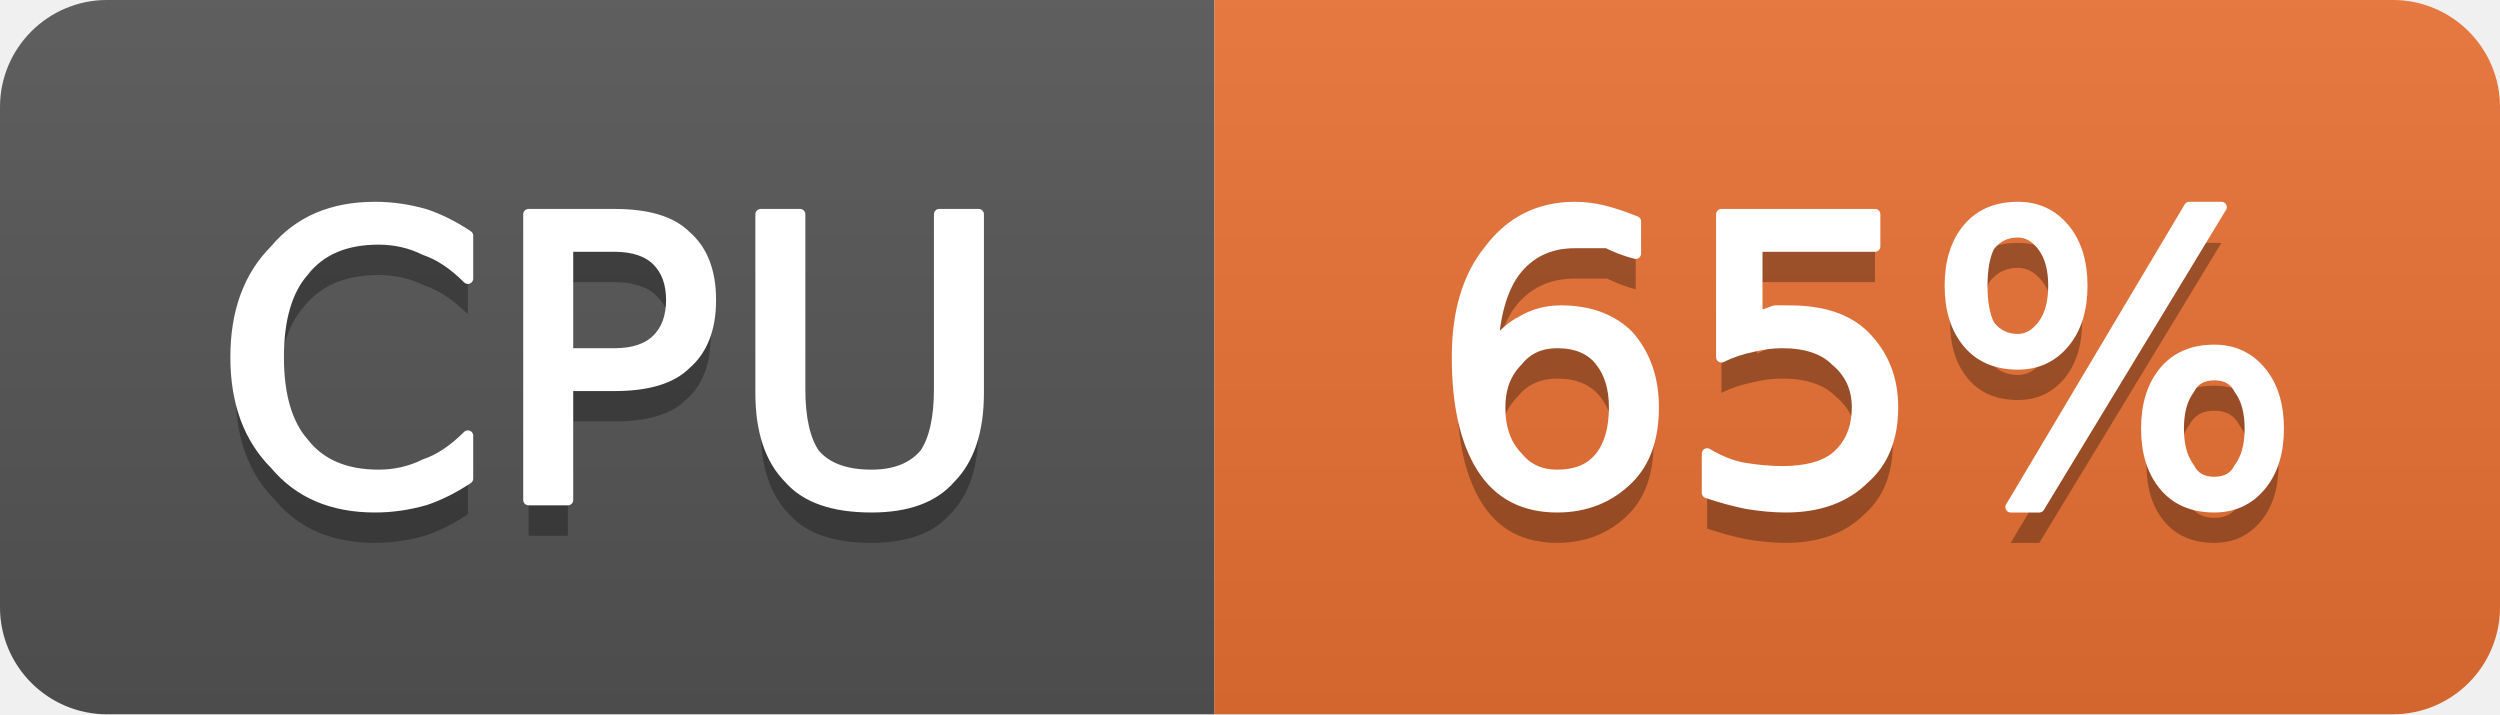
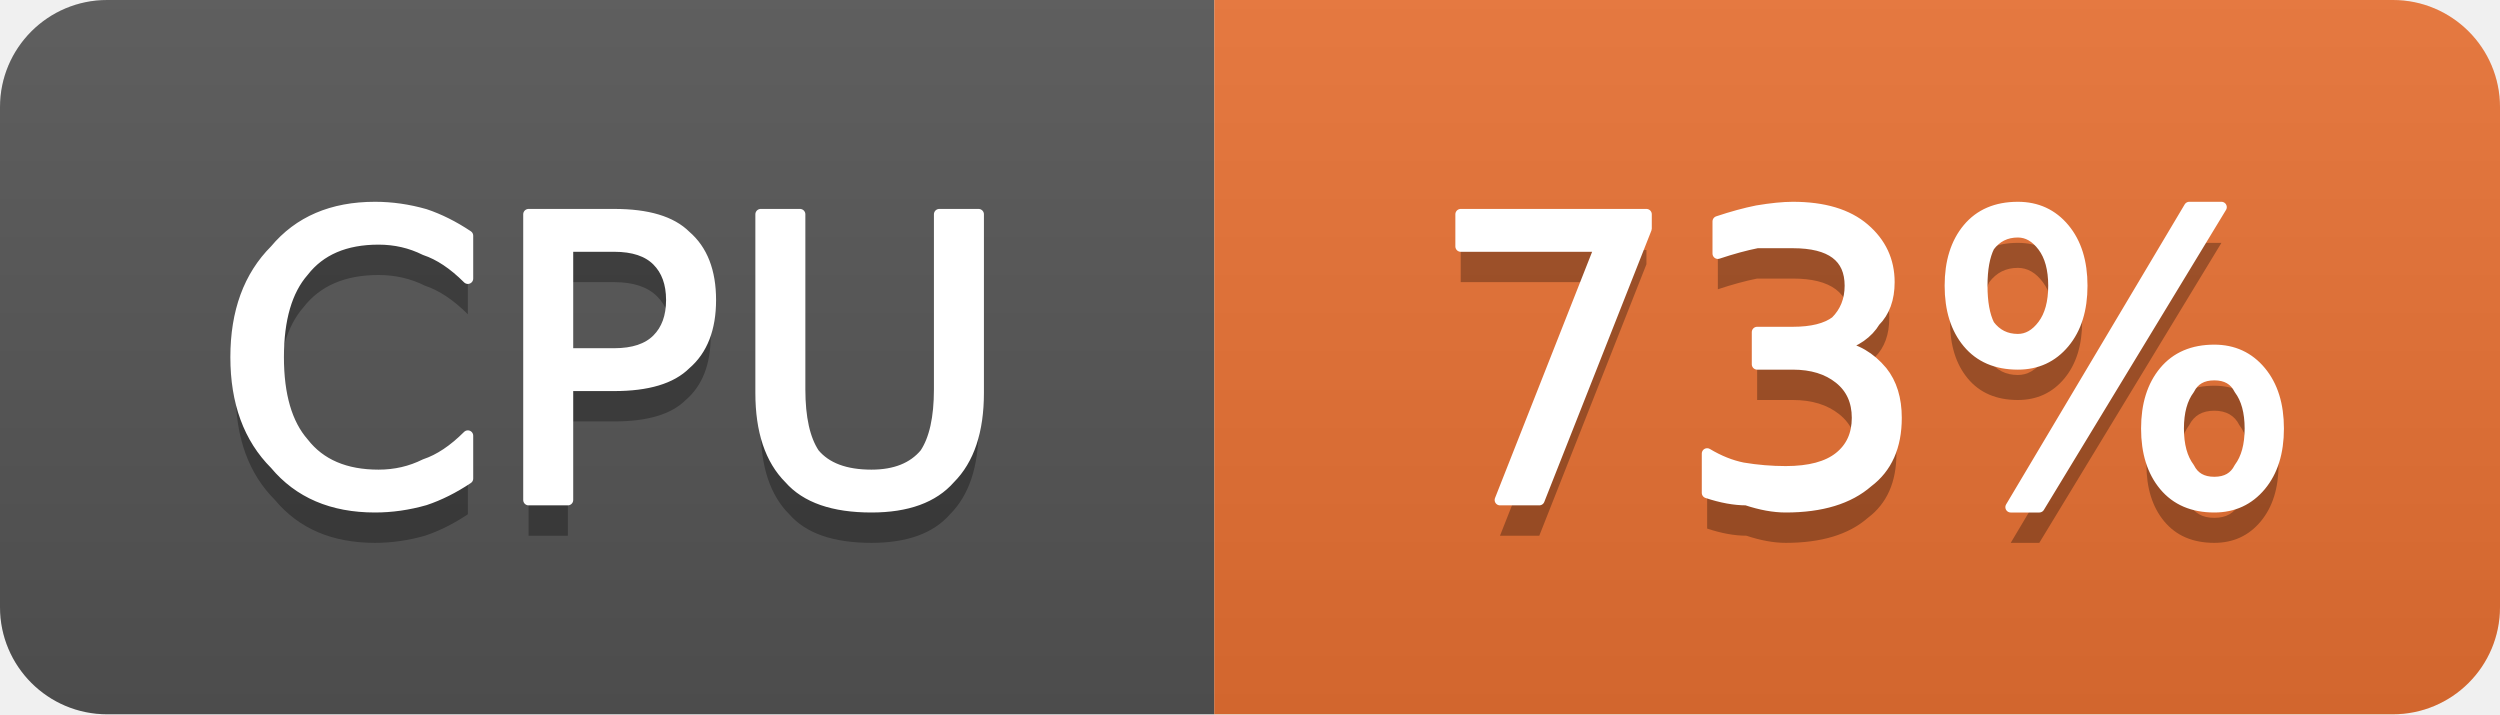
- <svg xmlns="http://www.w3.org/2000/svg" width="70" height="20" viewBox="0 0 70 20" role="img" aria-label="CPU: 65%">
+ <svg xmlns="http://www.w3.org/2000/svg" width="70" height="20" viewBox="0 0 70 20" role="img" aria-label="CPU: 73%">
  <linearGradient id="g-cluster_cpu_usage" x2="0" y2="100%">
    <stop offset="0" stop-color="#bbb" stop-opacity=".1" />
    <stop offset="1" stop-opacity=".1" />
  </linearGradient>
  <clipPath id="r-cluster_cpu_usage">
    <rect width="70" height="20" rx="3" fill="#fff" />
  </clipPath>
  <g clip-path="url(#r-cluster_cpu_usage)">
    <rect width="34" height="20" fill="#555" />
    <rect x="34" width="36" height="20" fill="#ea7233" />
    <rect width="70" height="20" fill="url(#g-cluster_cpu_usage)" />
    <path transform="translate(0 1)" fill="#010101" fill-opacity=".3" d="M13.1 6.6L13.1 7.8Q12.5 7.2 11.9 7.0Q11.3 6.7 10.6 6.7Q9.2 6.7 8.5 7.6Q7.8 8.4 7.8 10.0Q7.8 11.6 8.5 12.4Q9.2 13.3 10.6 13.3Q11.3 13.3 11.9 13.0Q12.5 12.8 13.1 12.2L13.1 13.4Q12.5 13.8 11.9 14.0Q11.2 14.2 10.5 14.2Q8.7 14.2 7.7 13.0Q6.6 11.9 6.6 10.0Q6.6 8.1 7.7 7.0Q8.7 5.8 10.5 5.8Q11.2 5.8 11.9 6.0Q12.5 6.2 13.1 6.6ZM15.9 6.9L15.9 9.9L17.2 9.9Q18.0 9.9 18.4 9.5Q18.8 9.1 18.8 8.4Q18.8 7.7 18.4 7.3Q18.0 6.9 17.2 6.9L15.9 6.9ZM14.8 6.0L17.2 6.0Q18.6 6.0 19.2 6.6Q19.9 7.2 19.9 8.4Q19.9 9.6 19.2 10.2Q18.6 10.8 17.2 10.8L15.9 10.8L15.9 14.0L14.8 14.0L14.8 6.0ZM21.3 6.0L22.4 6.0L22.4 10.9Q22.4 12.1 22.8 12.7Q23.3 13.3 24.4 13.3Q25.4 13.3 25.9 12.7Q26.3 12.1 26.3 10.9L26.3 6.0L27.4 6.0L27.4 11.0Q27.4 12.6 26.6 13.4Q25.9 14.2 24.4 14.2Q22.8 14.2 22.1 13.4Q21.3 12.6 21.3 11.0L21.3 6.0Z" />
    <path fill="#fff" stroke="#fff" stroke-width="0.3" stroke-linejoin="round" d="M13.1 6.6L13.1 7.8Q12.5 7.2 11.9 7.0Q11.3 6.7 10.6 6.7Q9.2 6.7 8.5 7.6Q7.8 8.4 7.8 10.0Q7.8 11.6 8.5 12.4Q9.2 13.3 10.6 13.3Q11.3 13.3 11.9 13.0Q12.5 12.8 13.1 12.2L13.1 13.4Q12.5 13.8 11.9 14.0Q11.2 14.2 10.5 14.2Q8.7 14.2 7.7 13.0Q6.6 11.9 6.6 10.0Q6.6 8.1 7.7 7.0Q8.7 5.8 10.5 5.8Q11.2 5.8 11.9 6.0Q12.5 6.2 13.1 6.6ZM15.9 6.9L15.9 9.9L17.2 9.9Q18.0 9.9 18.4 9.5Q18.8 9.1 18.8 8.4Q18.8 7.7 18.4 7.3Q18.0 6.9 17.2 6.9L15.9 6.9ZM14.8 6.0L17.2 6.0Q18.6 6.0 19.2 6.6Q19.9 7.2 19.9 8.4Q19.9 9.6 19.2 10.2Q18.6 10.8 17.2 10.8L15.9 10.8L15.9 14.0L14.8 14.0L14.8 6.0ZM21.3 6.0L22.4 6.0L22.4 10.9Q22.4 12.1 22.8 12.7Q23.3 13.3 24.4 13.3Q25.4 13.3 25.9 12.7Q26.3 12.1 26.3 10.9L26.3 6.0L27.4 6.0L27.4 11.0Q27.4 12.6 26.6 13.4Q25.9 14.2 24.4 14.2Q22.8 14.2 22.1 13.4Q21.3 12.6 21.3 11.0L21.3 6.0Z" />
-     <path transform="translate(0 1)" fill="#010101" fill-opacity=".3" d="M43.6 9.6Q42.9 9.6 42.5 10.1Q42.0 10.6 42.0 11.4Q42.0 12.3 42.5 12.8Q42.9 13.3 43.6 13.3Q44.4 13.3 44.8 12.8Q45.2 12.3 45.2 11.4Q45.2 10.6 44.8 10.1Q44.4 9.6 43.6 9.6ZM45.8 6.2L45.8 7.1Q45.4 7.0 45.0 6.8Q44.5 6.8 44.1 6.8Q43.1 6.8 42.5 7.5Q41.9 8.2 41.8 9.7Q42.2 9.2 42.6 9.0Q43.1 8.7 43.7 8.7Q44.9 8.7 45.6 9.4Q46.3 10.2 46.3 11.4Q46.3 12.7 45.6 13.4Q44.8 14.2 43.6 14.2Q42.2 14.2 41.5 13.1Q40.8 12.0 40.8 10.0Q40.8 8.1 41.7 7.0Q42.6 5.8 44.1 5.8Q44.5 5.8 44.9 5.9Q45.3 6.0 45.8 6.2ZM48.2 6.0L52.5 6.0L52.5 6.9L49.2 6.9L49.2 8.9Q49.4 8.8 49.7 8.7Q49.9 8.7 50.1 8.7Q51.5 8.7 52.2 9.4Q53.0 10.2 53.0 11.4Q53.0 12.7 52.2 13.4Q51.4 14.2 50.0 14.2Q49.5 14.2 48.9 14.1Q48.4 14.0 47.8 13.8L47.8 12.7Q48.3 13.0 48.8 13.1Q49.4 13.2 49.9 13.2Q50.9 13.2 51.4 12.8Q52.0 12.3 52.0 11.4Q52.0 10.6 51.4 10.1Q50.9 9.6 49.9 9.6Q49.5 9.6 49.1 9.7Q48.6 9.8 48.2 10.0L48.2 6.0ZM62.0 10.5Q61.5 10.5 61.3 10.9Q61.0 11.3 61.0 12.0Q61.0 12.7 61.3 13.1Q61.5 13.5 62.0 13.5Q62.5 13.5 62.7 13.1Q63.0 12.7 63.0 12.0Q63.0 11.3 62.7 10.9Q62.5 10.5 62.0 10.5ZM62.0 9.8Q62.8 9.8 63.3 10.4Q63.8 11.0 63.8 12.0Q63.8 13.0 63.3 13.6Q62.8 14.2 62.0 14.2Q61.1 14.2 60.6 13.6Q60.1 13.0 60.1 12.0Q60.1 11.0 60.6 10.4Q61.1 9.8 62.0 9.8ZM56.5 6.5Q56.0 6.5 55.7 6.9Q55.5 7.3 55.5 8.0Q55.5 8.7 55.7 9.1Q56.0 9.5 56.5 9.5Q56.9 9.5 57.2 9.1Q57.5 8.7 57.5 8.0Q57.5 7.3 57.2 6.9Q56.9 6.5 56.5 6.5ZM61.3 5.8L62.2 5.8L57.1 14.2L56.3 14.2L61.3 5.8ZM56.5 5.8Q57.3 5.8 57.8 6.4Q58.3 7.0 58.3 8.0Q58.3 9.0 57.8 9.6Q57.3 10.2 56.5 10.2Q55.6 10.2 55.1 9.6Q54.6 9.0 54.6 8.0Q54.6 7.0 55.1 6.4Q55.6 5.8 56.5 5.8Z" />
-     <path fill="#fff" stroke="#fff" stroke-width="0.3" stroke-linejoin="round" d="M43.6 9.6Q42.9 9.6 42.5 10.1Q42.0 10.6 42.0 11.4Q42.0 12.3 42.5 12.8Q42.9 13.3 43.6 13.3Q44.4 13.3 44.8 12.8Q45.2 12.3 45.2 11.4Q45.2 10.6 44.8 10.1Q44.4 9.6 43.6 9.6ZM45.8 6.2L45.8 7.1Q45.4 7.0 45.0 6.8Q44.5 6.8 44.1 6.8Q43.1 6.8 42.5 7.5Q41.9 8.2 41.8 9.7Q42.2 9.2 42.6 9.0Q43.1 8.7 43.7 8.7Q44.9 8.7 45.6 9.4Q46.3 10.2 46.3 11.4Q46.3 12.7 45.6 13.4Q44.8 14.2 43.6 14.2Q42.2 14.2 41.5 13.1Q40.8 12.0 40.8 10.0Q40.8 8.1 41.7 7.0Q42.6 5.8 44.1 5.8Q44.5 5.8 44.9 5.9Q45.3 6.0 45.8 6.2ZM48.2 6.0L52.5 6.0L52.5 6.9L49.2 6.9L49.2 8.9Q49.4 8.8 49.7 8.7Q49.9 8.7 50.1 8.7Q51.5 8.7 52.2 9.4Q53.0 10.2 53.0 11.4Q53.0 12.7 52.2 13.4Q51.4 14.2 50.0 14.2Q49.5 14.2 48.9 14.1Q48.4 14.0 47.8 13.8L47.8 12.7Q48.3 13.0 48.8 13.1Q49.4 13.2 49.9 13.2Q50.9 13.2 51.4 12.8Q52.0 12.3 52.0 11.4Q52.0 10.6 51.4 10.1Q50.9 9.6 49.9 9.6Q49.5 9.6 49.1 9.7Q48.6 9.8 48.2 10.0L48.2 6.0ZM62.0 10.5Q61.5 10.5 61.3 10.9Q61.0 11.3 61.0 12.0Q61.0 12.7 61.3 13.1Q61.5 13.5 62.0 13.5Q62.5 13.5 62.7 13.1Q63.0 12.7 63.0 12.0Q63.0 11.3 62.7 10.9Q62.5 10.5 62.0 10.5ZM62.0 9.8Q62.8 9.8 63.3 10.4Q63.8 11.0 63.8 12.0Q63.8 13.0 63.3 13.6Q62.8 14.2 62.0 14.2Q61.1 14.2 60.6 13.6Q60.1 13.0 60.1 12.0Q60.1 11.0 60.6 10.4Q61.1 9.8 62.0 9.8ZM56.5 6.5Q56.0 6.5 55.7 6.9Q55.5 7.3 55.5 8.0Q55.5 8.7 55.7 9.1Q56.0 9.5 56.5 9.5Q56.9 9.5 57.2 9.1Q57.5 8.7 57.5 8.0Q57.5 7.3 57.2 6.9Q56.9 6.5 56.5 6.5ZM61.3 5.8L62.2 5.8L57.1 14.2L56.3 14.2L61.3 5.8ZM56.5 5.8Q57.3 5.8 57.8 6.4Q58.3 7.0 58.3 8.0Q58.3 9.0 57.8 9.6Q57.3 10.2 56.5 10.2Q55.6 10.2 55.1 9.6Q54.6 9.0 54.6 8.0Q54.6 7.0 55.1 6.4Q55.6 5.8 56.5 5.8Z" />
+     <path transform="translate(0 1)" fill="#010101" fill-opacity=".3" d="M40.9 6.0L46.1 6.0L46.1 6.4L43.1 14.0L42.0 14.0L44.8 6.9L40.9 6.9L40.9 6.0ZM51.5 9.7Q52.2 9.8 52.7 10.4Q53.1 10.9 53.1 11.7Q53.1 12.9 52.3 13.5Q51.5 14.2 50.0 14.2Q49.5 14.2 48.9 14.0Q48.4 14.0 47.8 13.8L47.8 12.7Q48.3 13.0 48.8 13.1Q49.4 13.2 50.0 13.2Q51.0 13.2 51.5 12.8Q52.0 12.4 52.0 11.7Q52.0 11.0 51.5 10.6Q51.0 10.2 50.2 10.2L49.2 10.2L49.2 9.3L50.2 9.3Q51.0 9.3 51.4 9.0Q51.8 8.6 51.8 8.0Q51.8 7.4 51.4 7.1Q51.0 6.8 50.2 6.8Q49.7 6.8 49.2 6.8Q48.7 6.9 48.1 7.1L48.1 6.2Q48.7 6.0 49.2 5.9Q49.8 5.8 50.2 5.8Q51.5 5.8 52.2 6.4Q52.9 7.0 52.9 7.9Q52.9 8.6 52.5 9.0Q52.2 9.5 51.5 9.7ZM62.0 10.5Q61.5 10.5 61.3 10.9Q61.0 11.3 61.0 12.0Q61.0 12.7 61.3 13.1Q61.5 13.5 62.0 13.5Q62.5 13.5 62.7 13.1Q63.0 12.7 63.0 12.0Q63.0 11.3 62.7 10.9Q62.5 10.5 62.0 10.5ZM62.0 9.8Q62.8 9.8 63.3 10.4Q63.8 11.0 63.8 12.0Q63.8 13.0 63.3 13.6Q62.8 14.2 62.0 14.2Q61.1 14.2 60.6 13.6Q60.1 13.0 60.1 12.0Q60.1 11.0 60.6 10.4Q61.1 9.8 62.0 9.8ZM56.5 6.5Q56.0 6.5 55.7 6.9Q55.5 7.3 55.5 8.0Q55.5 8.7 55.7 9.1Q56.0 9.5 56.5 9.5Q56.9 9.5 57.2 9.1Q57.5 8.7 57.5 8.0Q57.5 7.3 57.2 6.9Q56.9 6.5 56.5 6.5ZM61.3 5.8L62.2 5.8L57.1 14.2L56.3 14.2L61.3 5.8ZM56.5 5.8Q57.3 5.8 57.8 6.4Q58.3 7.0 58.3 8.0Q58.3 9.0 57.8 9.6Q57.3 10.2 56.5 10.2Q55.6 10.2 55.1 9.6Q54.6 9.0 54.6 8.0Q54.6 7.0 55.1 6.4Q55.6 5.8 56.5 5.8Z" />
+     <path fill="#fff" stroke="#fff" stroke-width="0.3" stroke-linejoin="round" d="M40.9 6.0L46.1 6.0L46.1 6.4L43.1 14.0L42.0 14.0L44.8 6.9L40.9 6.9L40.9 6.0ZM51.5 9.7Q52.2 9.8 52.7 10.4Q53.1 10.9 53.1 11.7Q53.1 12.9 52.3 13.5Q51.5 14.2 50.0 14.2Q49.5 14.2 48.9 14.0Q48.4 14.0 47.8 13.8L47.8 12.7Q48.3 13.0 48.8 13.1Q49.4 13.2 50.0 13.2Q51.0 13.2 51.5 12.8Q52.0 12.4 52.0 11.7Q52.0 11.0 51.5 10.6Q51.0 10.2 50.2 10.2L49.2 10.2L49.2 9.3L50.2 9.3Q51.0 9.3 51.4 9.0Q51.8 8.6 51.8 8.0Q51.8 7.4 51.4 7.1Q51.0 6.8 50.2 6.8Q49.7 6.8 49.2 6.8Q48.7 6.9 48.1 7.1L48.1 6.2Q48.7 6.0 49.2 5.9Q49.8 5.8 50.2 5.8Q51.5 5.8 52.2 6.4Q52.9 7.0 52.9 7.9Q52.9 8.6 52.5 9.0Q52.2 9.5 51.5 9.7ZM62.0 10.5Q61.5 10.5 61.3 10.9Q61.0 11.3 61.0 12.0Q61.0 12.7 61.3 13.1Q61.5 13.5 62.0 13.5Q62.5 13.5 62.7 13.1Q63.0 12.7 63.0 12.0Q63.0 11.3 62.7 10.9Q62.5 10.5 62.0 10.5ZM62.0 9.8Q62.8 9.8 63.3 10.4Q63.8 11.0 63.8 12.0Q63.8 13.0 63.3 13.6Q62.8 14.2 62.0 14.2Q61.1 14.2 60.6 13.6Q60.1 13.0 60.1 12.0Q60.1 11.0 60.6 10.4Q61.1 9.8 62.0 9.8ZM56.5 6.5Q56.0 6.5 55.7 6.9Q55.5 7.3 55.5 8.0Q55.5 8.7 55.7 9.1Q56.0 9.5 56.5 9.5Q56.9 9.5 57.2 9.1Q57.5 8.7 57.5 8.0Q57.5 7.3 57.2 6.9Q56.9 6.5 56.5 6.5ZM61.3 5.8L62.2 5.8L57.1 14.2L56.3 14.2L61.3 5.8ZM56.5 5.8Q57.3 5.8 57.8 6.4Q58.3 7.0 58.3 8.0Q58.3 9.0 57.8 9.6Q57.3 10.2 56.5 10.2Q55.6 10.2 55.1 9.6Q54.6 9.0 54.6 8.0Q54.6 7.0 55.1 6.4Q55.6 5.8 56.5 5.8Z" />
  </g>
</svg>
